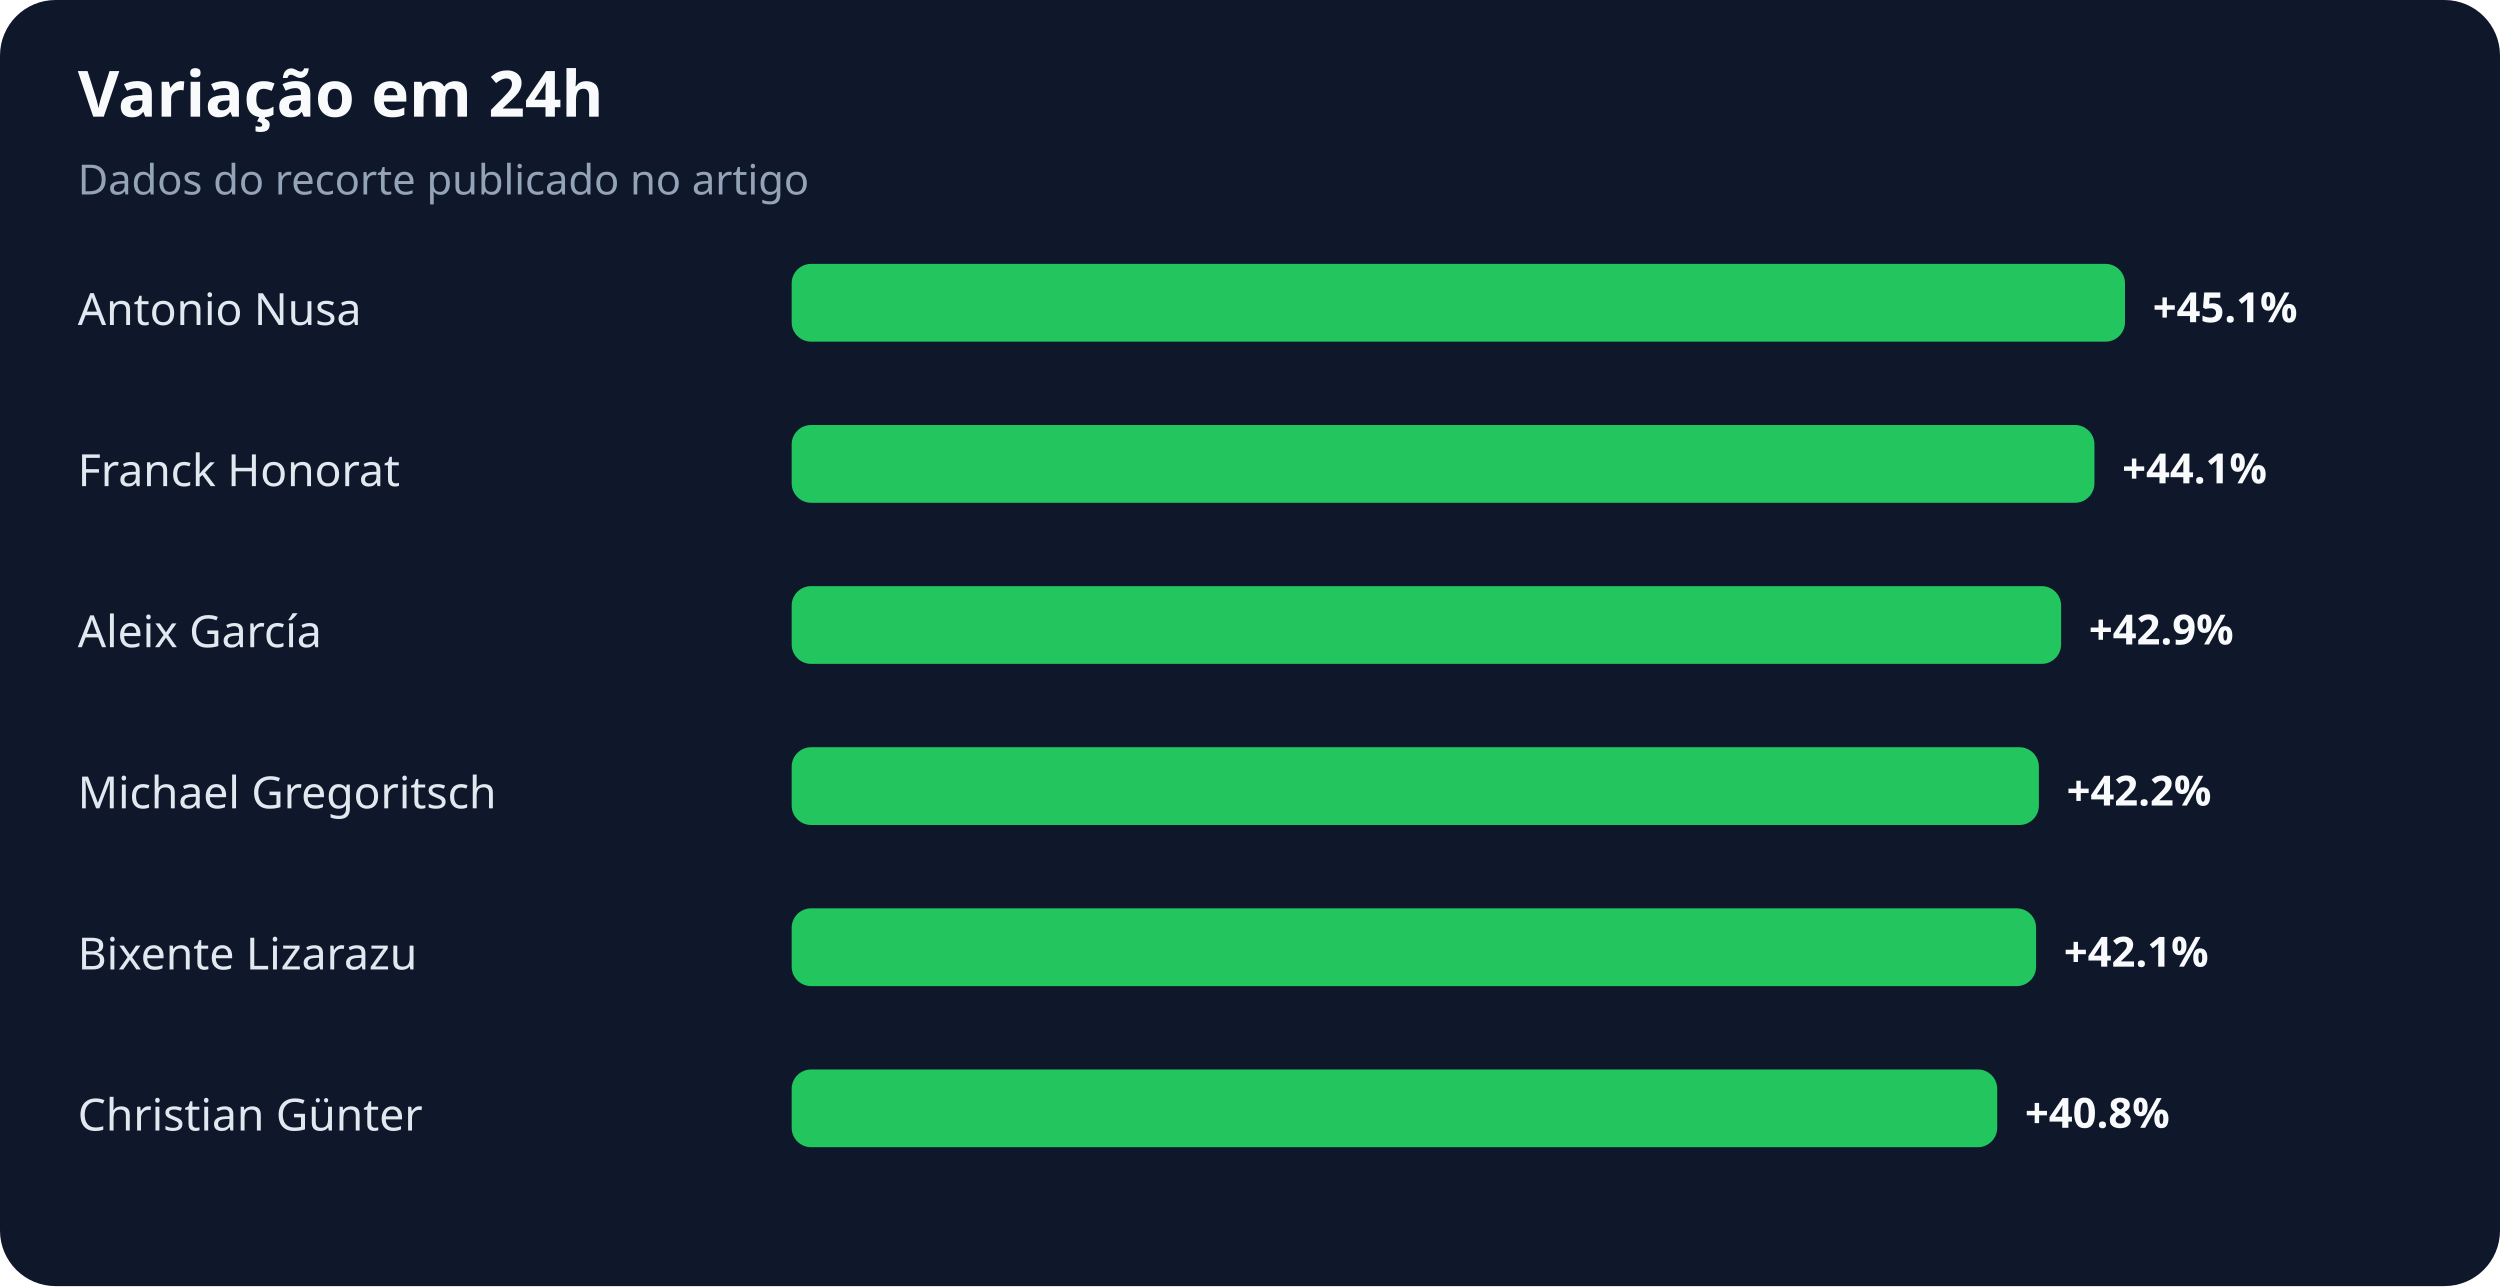
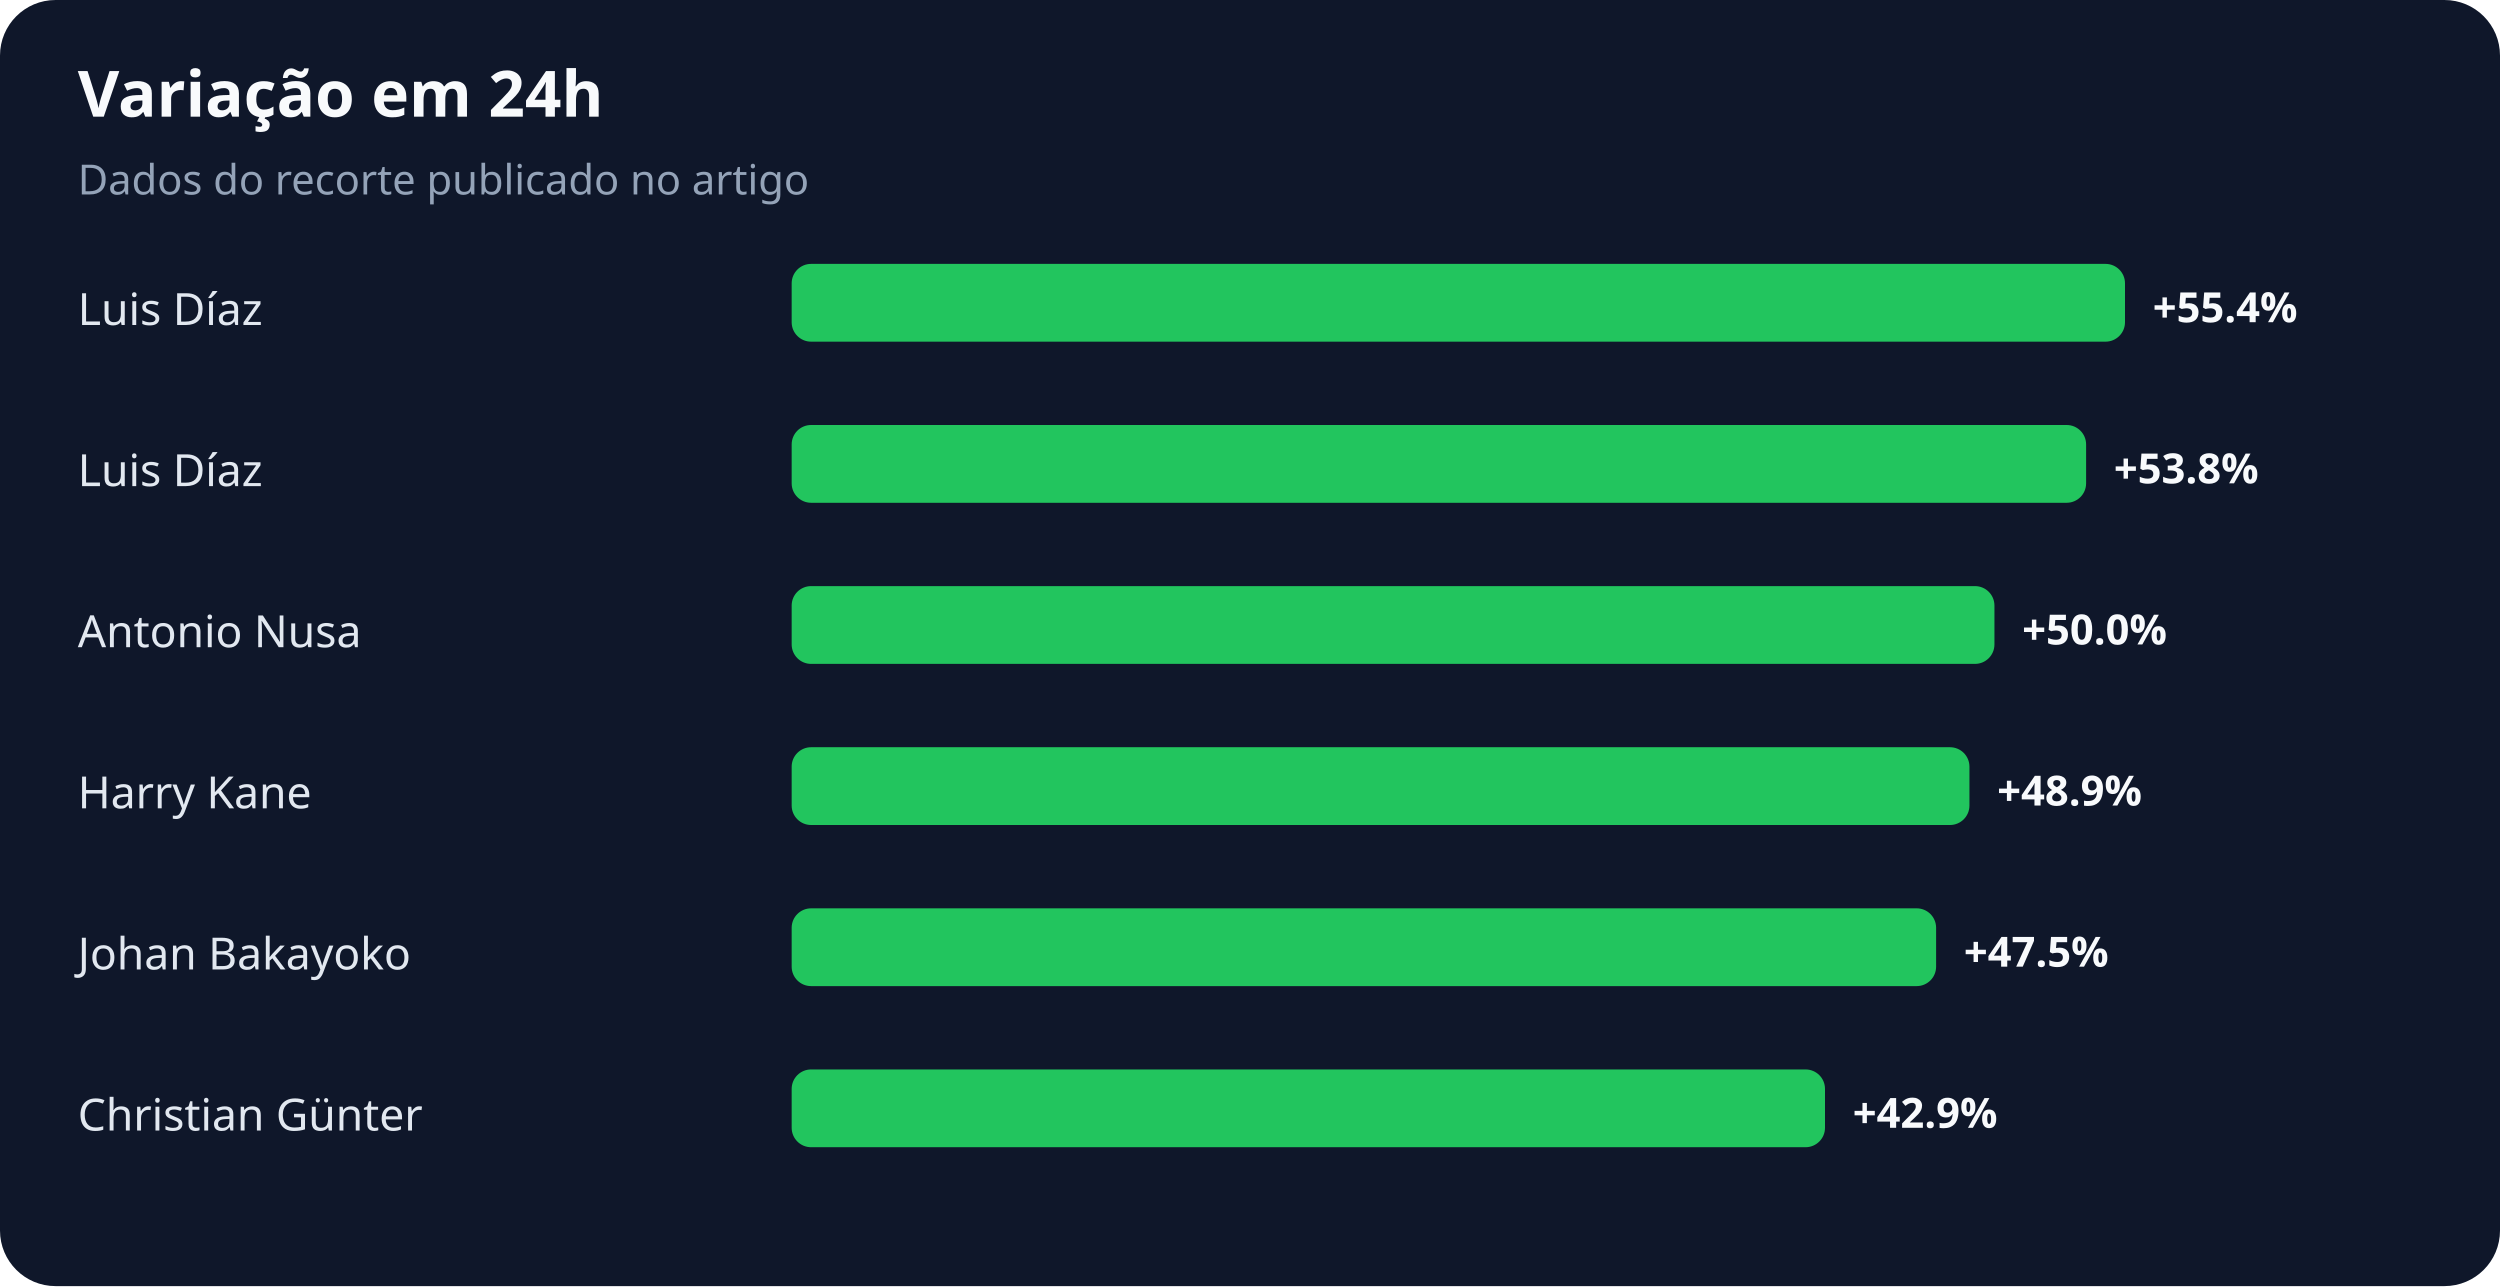
<svg xmlns="http://www.w3.org/2000/svg" width="900" height="463" viewBox="0 0 900 463" role="img" aria-labelledby="title desc">
  <rect width="100%" height="100%" rx="20" fill="#0f172a" />
  <text x="28" y="42" fill="#f8fafc" font-family="system-ui,sans-serif" font-size="23" font-weight="700">Variação em 24h</text>
  <text x="28" y="70" fill="#94a3b8" font-family="system-ui,sans-serif" font-size="15">Dados do recorte publicado no artigo</text>
-   <text x="28" y="117" fill="#e2e8f0" font-family="system-ui,sans-serif" font-size="16">Antonio Nusa</text>
+   <text x="28" y="117" fill="#e2e8f0" font-family="system-ui,sans-serif" font-size="16">Luis Díaz</text>
  <rect x="285" y="95" width="480" height="28" rx="7" fill="#22c55e" />
-   <text x="775" y="116" fill="#f8fafc" font-family="system-ui,sans-serif" font-size="15" font-weight="700">+45.1%</text>
-   <text x="28" y="175" fill="#e2e8f0" font-family="system-ui,sans-serif" font-size="16">Franck Honorat</text>
-   <rect x="285" y="153" width="469" height="28" rx="7" fill="#22c55e" />
-   <text x="764" y="174" fill="#f8fafc" font-family="system-ui,sans-serif" font-size="15" font-weight="700">+44.1%</text>
-   <text x="28" y="233" fill="#e2e8f0" font-family="system-ui,sans-serif" font-size="16">Aleix García</text>
-   <rect x="285" y="211" width="457" height="28" rx="7" fill="#22c55e" />
-   <text x="752" y="232" fill="#f8fafc" font-family="system-ui,sans-serif" font-size="15" font-weight="700">+42.9%</text>
-   <text x="28" y="291" fill="#e2e8f0" font-family="system-ui,sans-serif" font-size="16">Michael Gregoritsch</text>
-   <rect x="285" y="269" width="449" height="28" rx="7" fill="#22c55e" />
-   <text x="744" y="290" fill="#f8fafc" font-family="system-ui,sans-serif" font-size="15" font-weight="700">+42.2%</text>
-   <text x="28" y="349" fill="#e2e8f0" font-family="system-ui,sans-serif" font-size="16">Bixente Lizarazu</text>
-   <rect x="285" y="327" width="448" height="28" rx="7" fill="#22c55e" />
-   <text x="743" y="348" fill="#f8fafc" font-family="system-ui,sans-serif" font-size="15" font-weight="700">+42.1%</text>
+   <text x="775" y="116" fill="#f8fafc" font-family="system-ui,sans-serif" font-size="15" font-weight="700">+55.4%</text>
+   <text x="28" y="175" fill="#e2e8f0" font-family="system-ui,sans-serif" font-size="16">Luis Díaz</text>
+   <rect x="285" y="153" width="466" height="28" rx="7" fill="#22c55e" />
+   <text x="761" y="174" fill="#f8fafc" font-family="system-ui,sans-serif" font-size="15" font-weight="700">+53.8%</text>
+   <text x="28" y="233" fill="#e2e8f0" font-family="system-ui,sans-serif" font-size="16">Antonio Nusa</text>
+   <rect x="285" y="211" width="433" height="28" rx="7" fill="#22c55e" />
+   <text x="728" y="232" fill="#f8fafc" font-family="system-ui,sans-serif" font-size="15" font-weight="700">+50.0%</text>
+   <text x="28" y="291" fill="#e2e8f0" font-family="system-ui,sans-serif" font-size="16">Harry Kane</text>
+   <rect x="285" y="269" width="424" height="28" rx="7" fill="#22c55e" />
+   <text x="719" y="290" fill="#f8fafc" font-family="system-ui,sans-serif" font-size="15" font-weight="700">+48.9%</text>
+   <text x="28" y="349" fill="#e2e8f0" font-family="system-ui,sans-serif" font-size="16">Johan Bakayoko</text>
+   <rect x="285" y="327" width="412" height="28" rx="7" fill="#22c55e" />
+   <text x="707" y="348" fill="#f8fafc" font-family="system-ui,sans-serif" font-size="15" font-weight="700">+47.5%</text>
  <text x="28" y="407" fill="#e2e8f0" font-family="system-ui,sans-serif" font-size="16">Christian Günter</text>
-   <rect x="285" y="385" width="434" height="28" rx="7" fill="#22c55e" />
-   <text x="729" y="406" fill="#f8fafc" font-family="system-ui,sans-serif" font-size="15" font-weight="700">+40.8%</text>
+   <rect x="285" y="385" width="372" height="28" rx="7" fill="#22c55e" />
+   <text x="667" y="406" fill="#f8fafc" font-family="system-ui,sans-serif" font-size="15" font-weight="700">+42.9%</text>
</svg>
